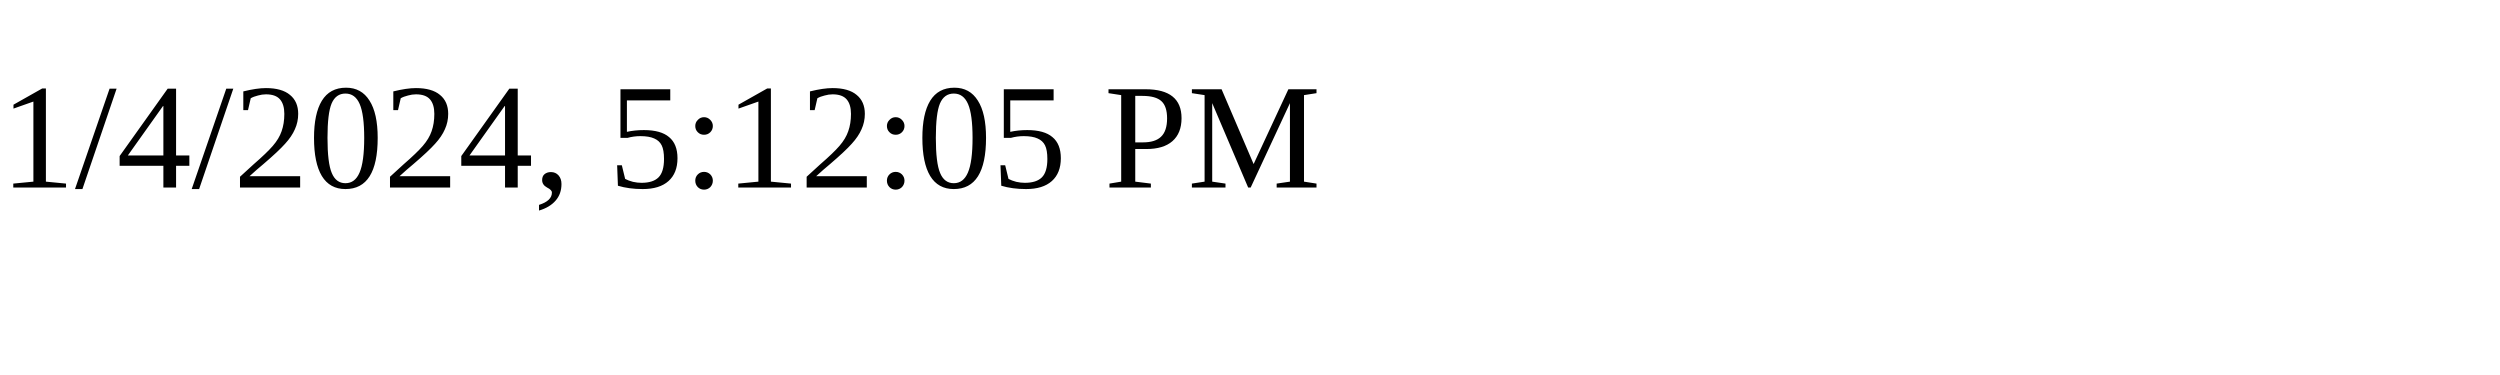
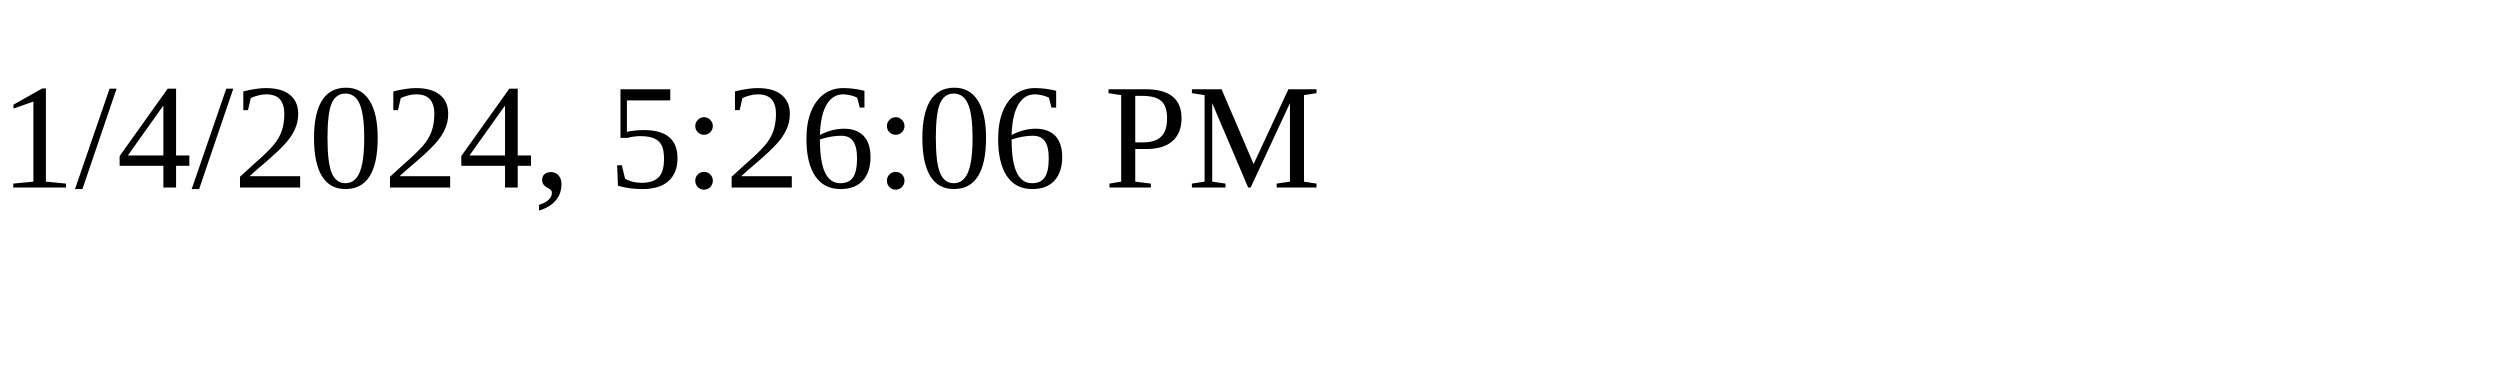
<svg xmlns="http://www.w3.org/2000/svg" height="30" width="200">
-   <text x="0" y="15">1/4/2024, 5:12:05 PM</text>
+   <text x="0" y="15">1/4/2024, 5:26:06 PM</text>
</svg>
